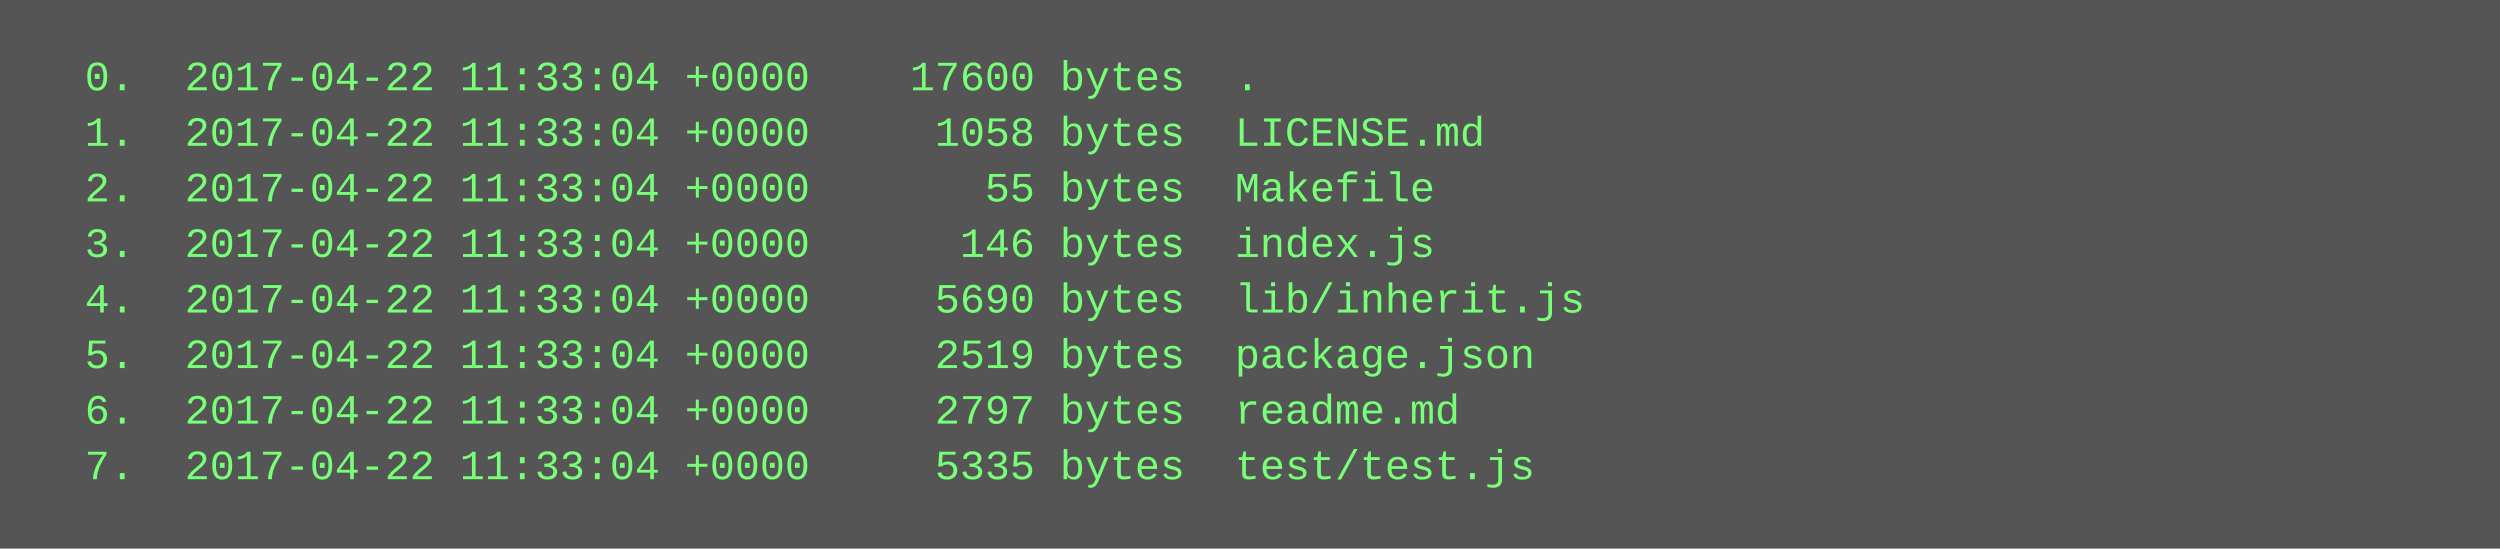
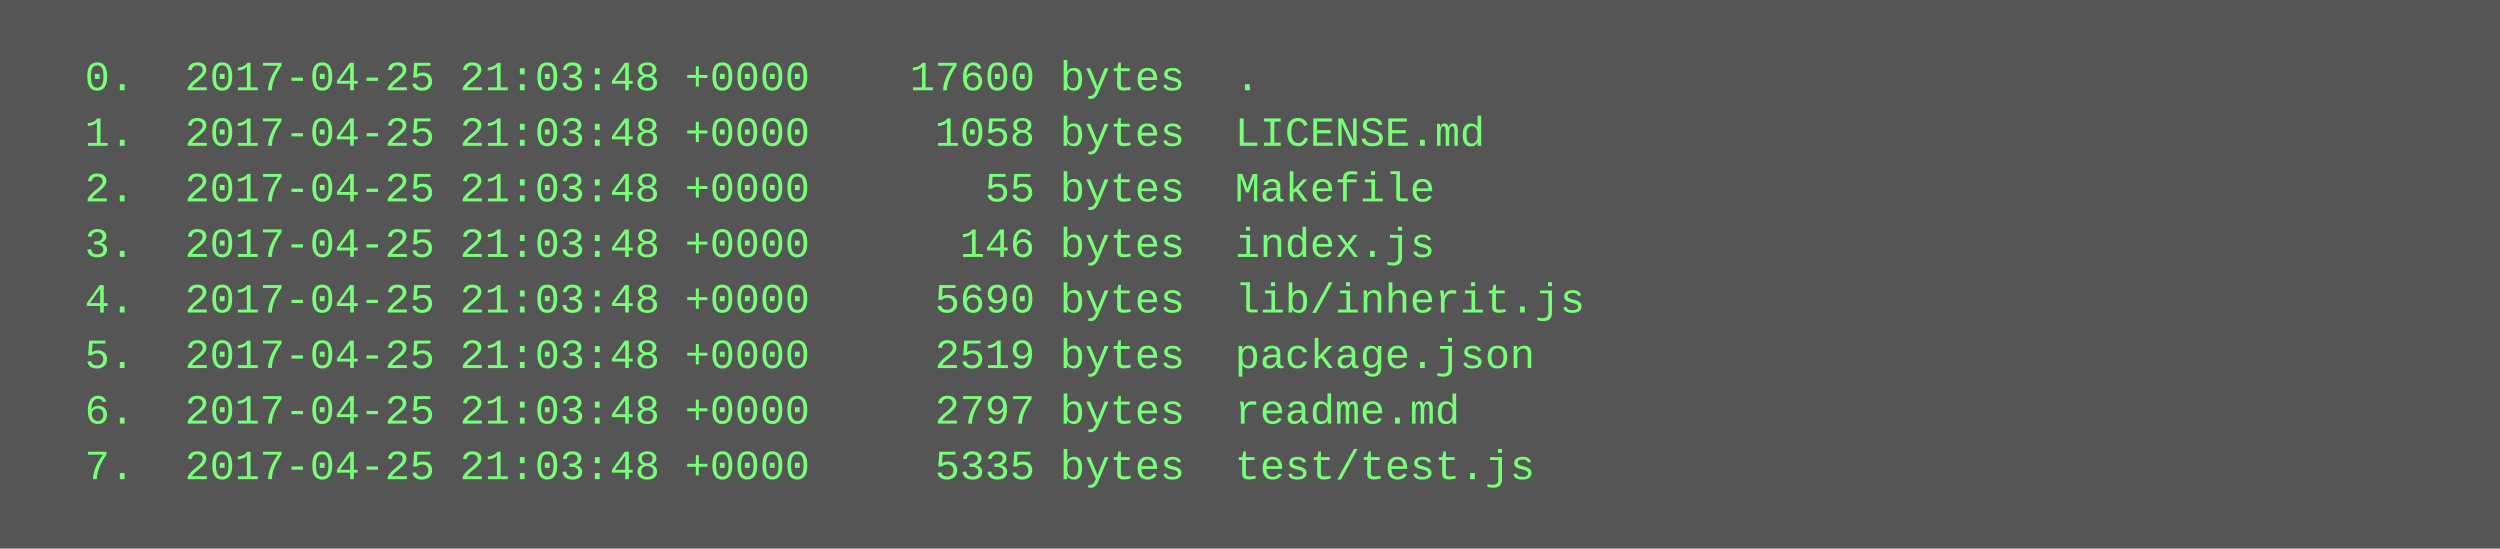
<svg xmlns="http://www.w3.org/2000/svg" height="158" width="720">
  <rect height="158" fill="#555" width="720" />
  <text fill="#7f7" font-family="Courier New" font-size="12" xml:space="preserve">
-     <tspan x="10" y="26">  0.  2017-04-22 11:33:04 +0000    17600 bytes  .</tspan>
-     <tspan x="10" y="42">  1.  2017-04-22 11:33:04 +0000     1058 bytes  LICENSE.md</tspan>
-     <tspan x="10" y="58">  2.  2017-04-22 11:33:04 +0000       55 bytes  Makefile</tspan>
-     <tspan x="10" y="74">  3.  2017-04-22 11:33:04 +0000      146 bytes  index.js</tspan>
-     <tspan x="10" y="90">  4.  2017-04-22 11:33:04 +0000     5690 bytes  lib/inherit.js</tspan>
-     <tspan x="10" y="106">  5.  2017-04-22 11:33:04 +0000     2519 bytes  package.json</tspan>
-     <tspan x="10" y="122">  6.  2017-04-22 11:33:04 +0000     2797 bytes  readme.md</tspan>
-     <tspan x="10" y="138">  7.  2017-04-22 11:33:04 +0000     5335 bytes  test/test.js</tspan>
+     <tspan x="10" y="26">  0.  2017-04-25 21:03:48 +0000    17600 bytes  .</tspan>
+     <tspan x="10" y="42">  1.  2017-04-25 21:03:48 +0000     1058 bytes  LICENSE.md</tspan>
+     <tspan x="10" y="58">  2.  2017-04-25 21:03:48 +0000       55 bytes  Makefile</tspan>
+     <tspan x="10" y="74">  3.  2017-04-25 21:03:48 +0000      146 bytes  index.js</tspan>
+     <tspan x="10" y="90">  4.  2017-04-25 21:03:48 +0000     5690 bytes  lib/inherit.js</tspan>
+     <tspan x="10" y="106">  5.  2017-04-25 21:03:48 +0000     2519 bytes  package.json</tspan>
+     <tspan x="10" y="122">  6.  2017-04-25 21:03:48 +0000     2797 bytes  readme.md</tspan>
+     <tspan x="10" y="138">  7.  2017-04-25 21:03:48 +0000     5335 bytes  test/test.js</tspan>
  </text>
</svg>
